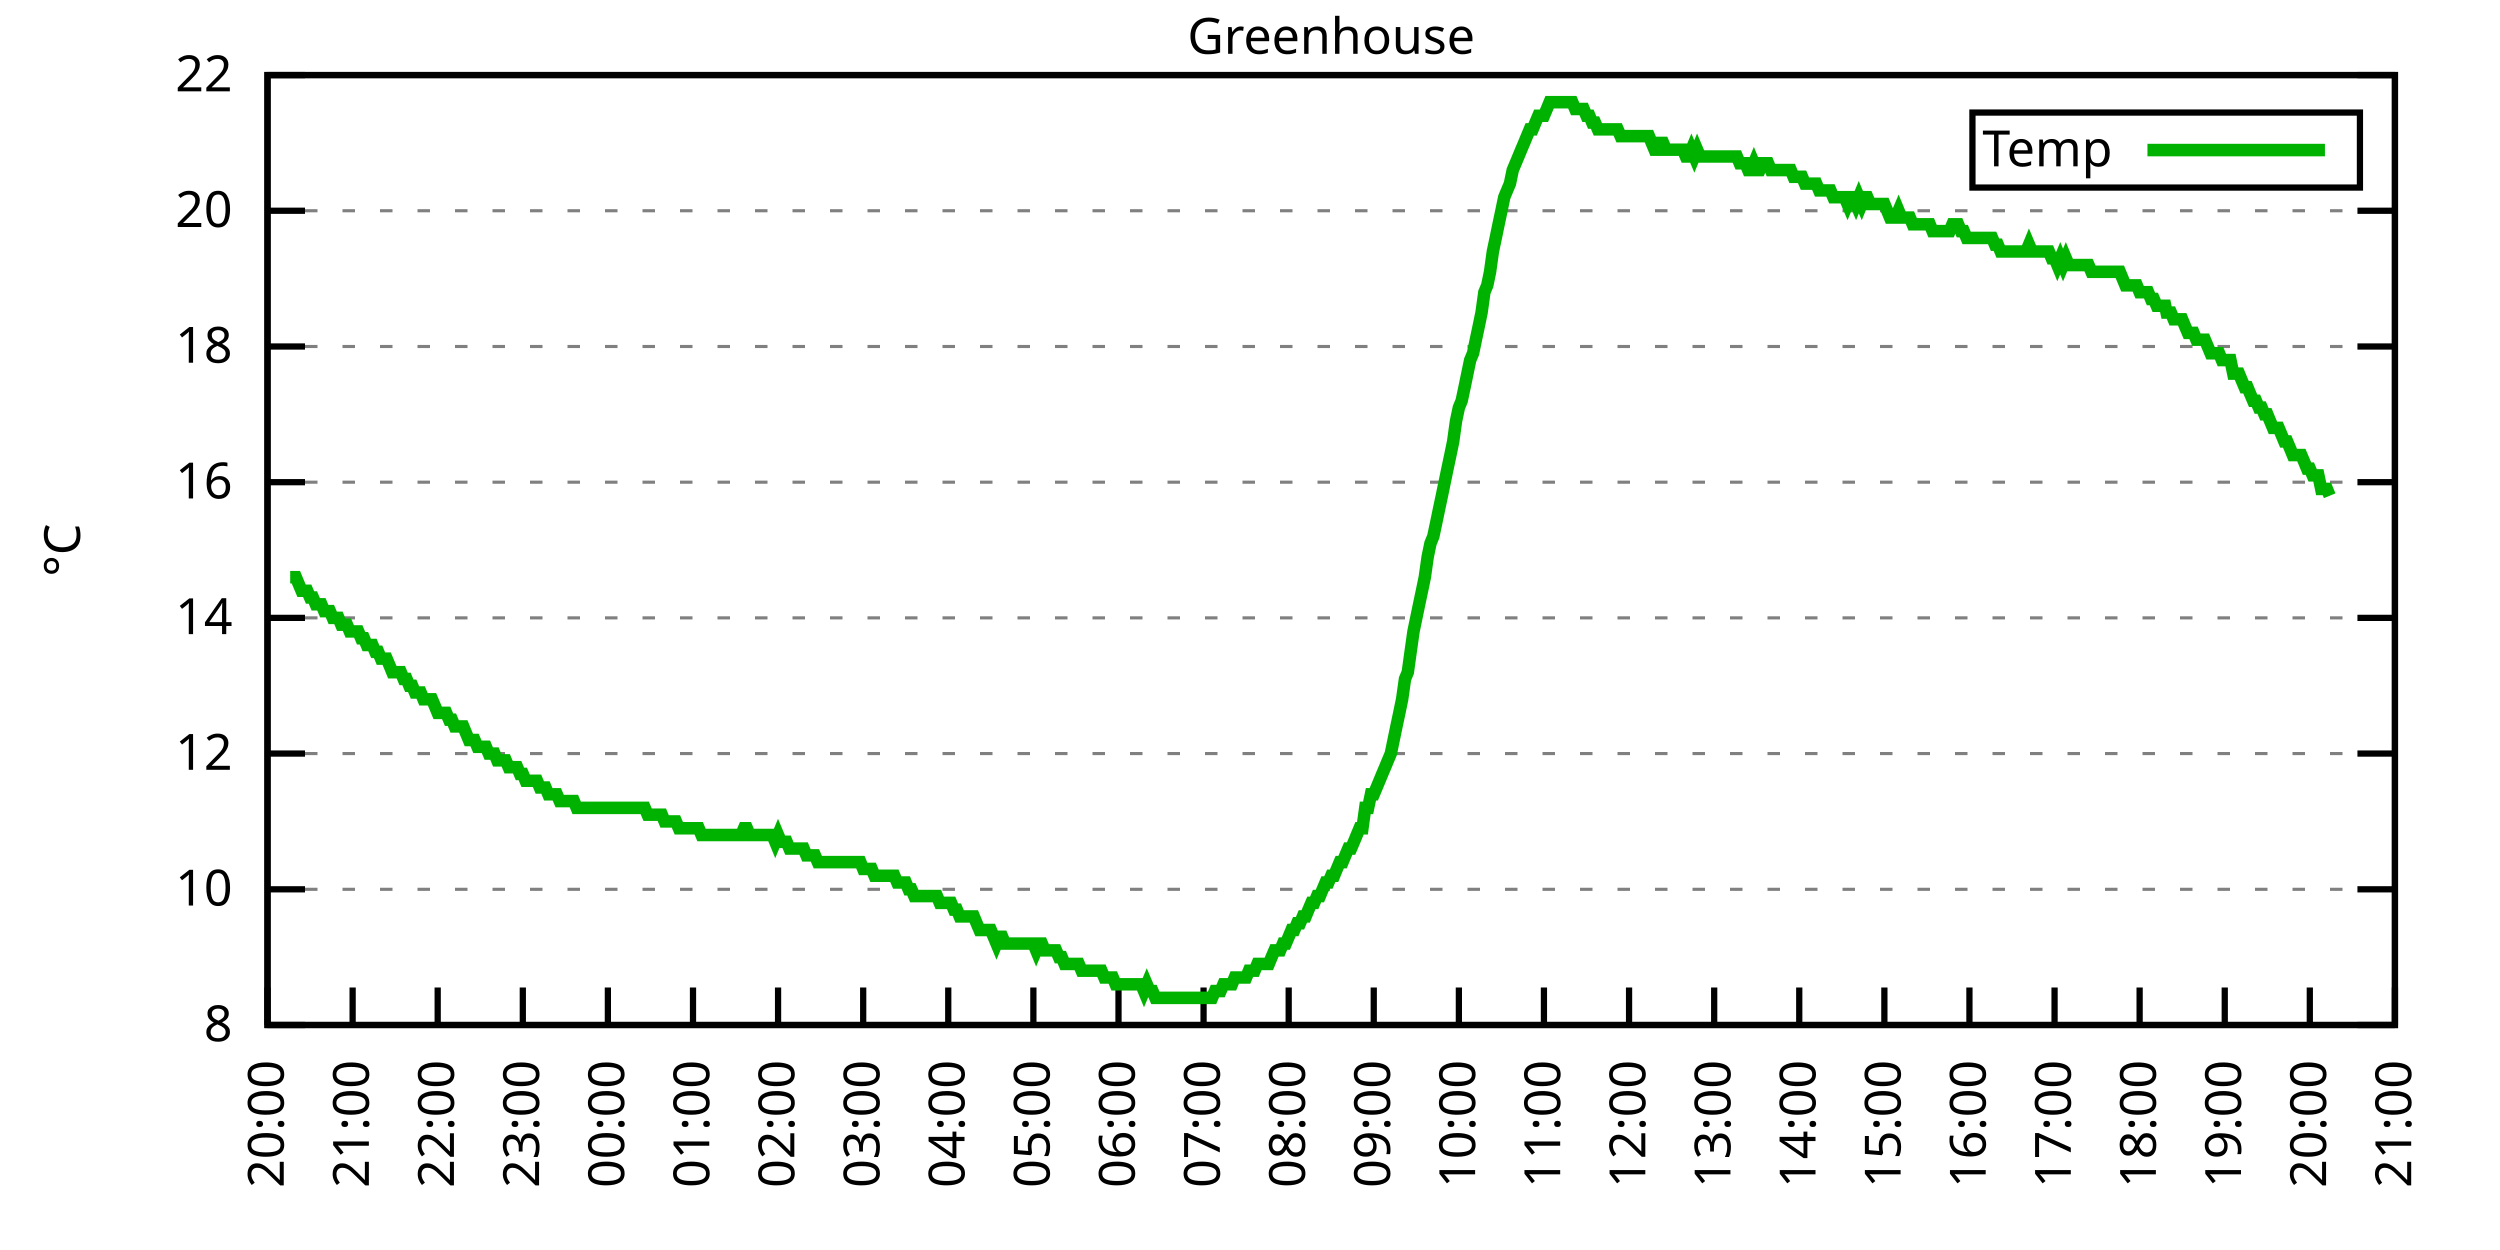
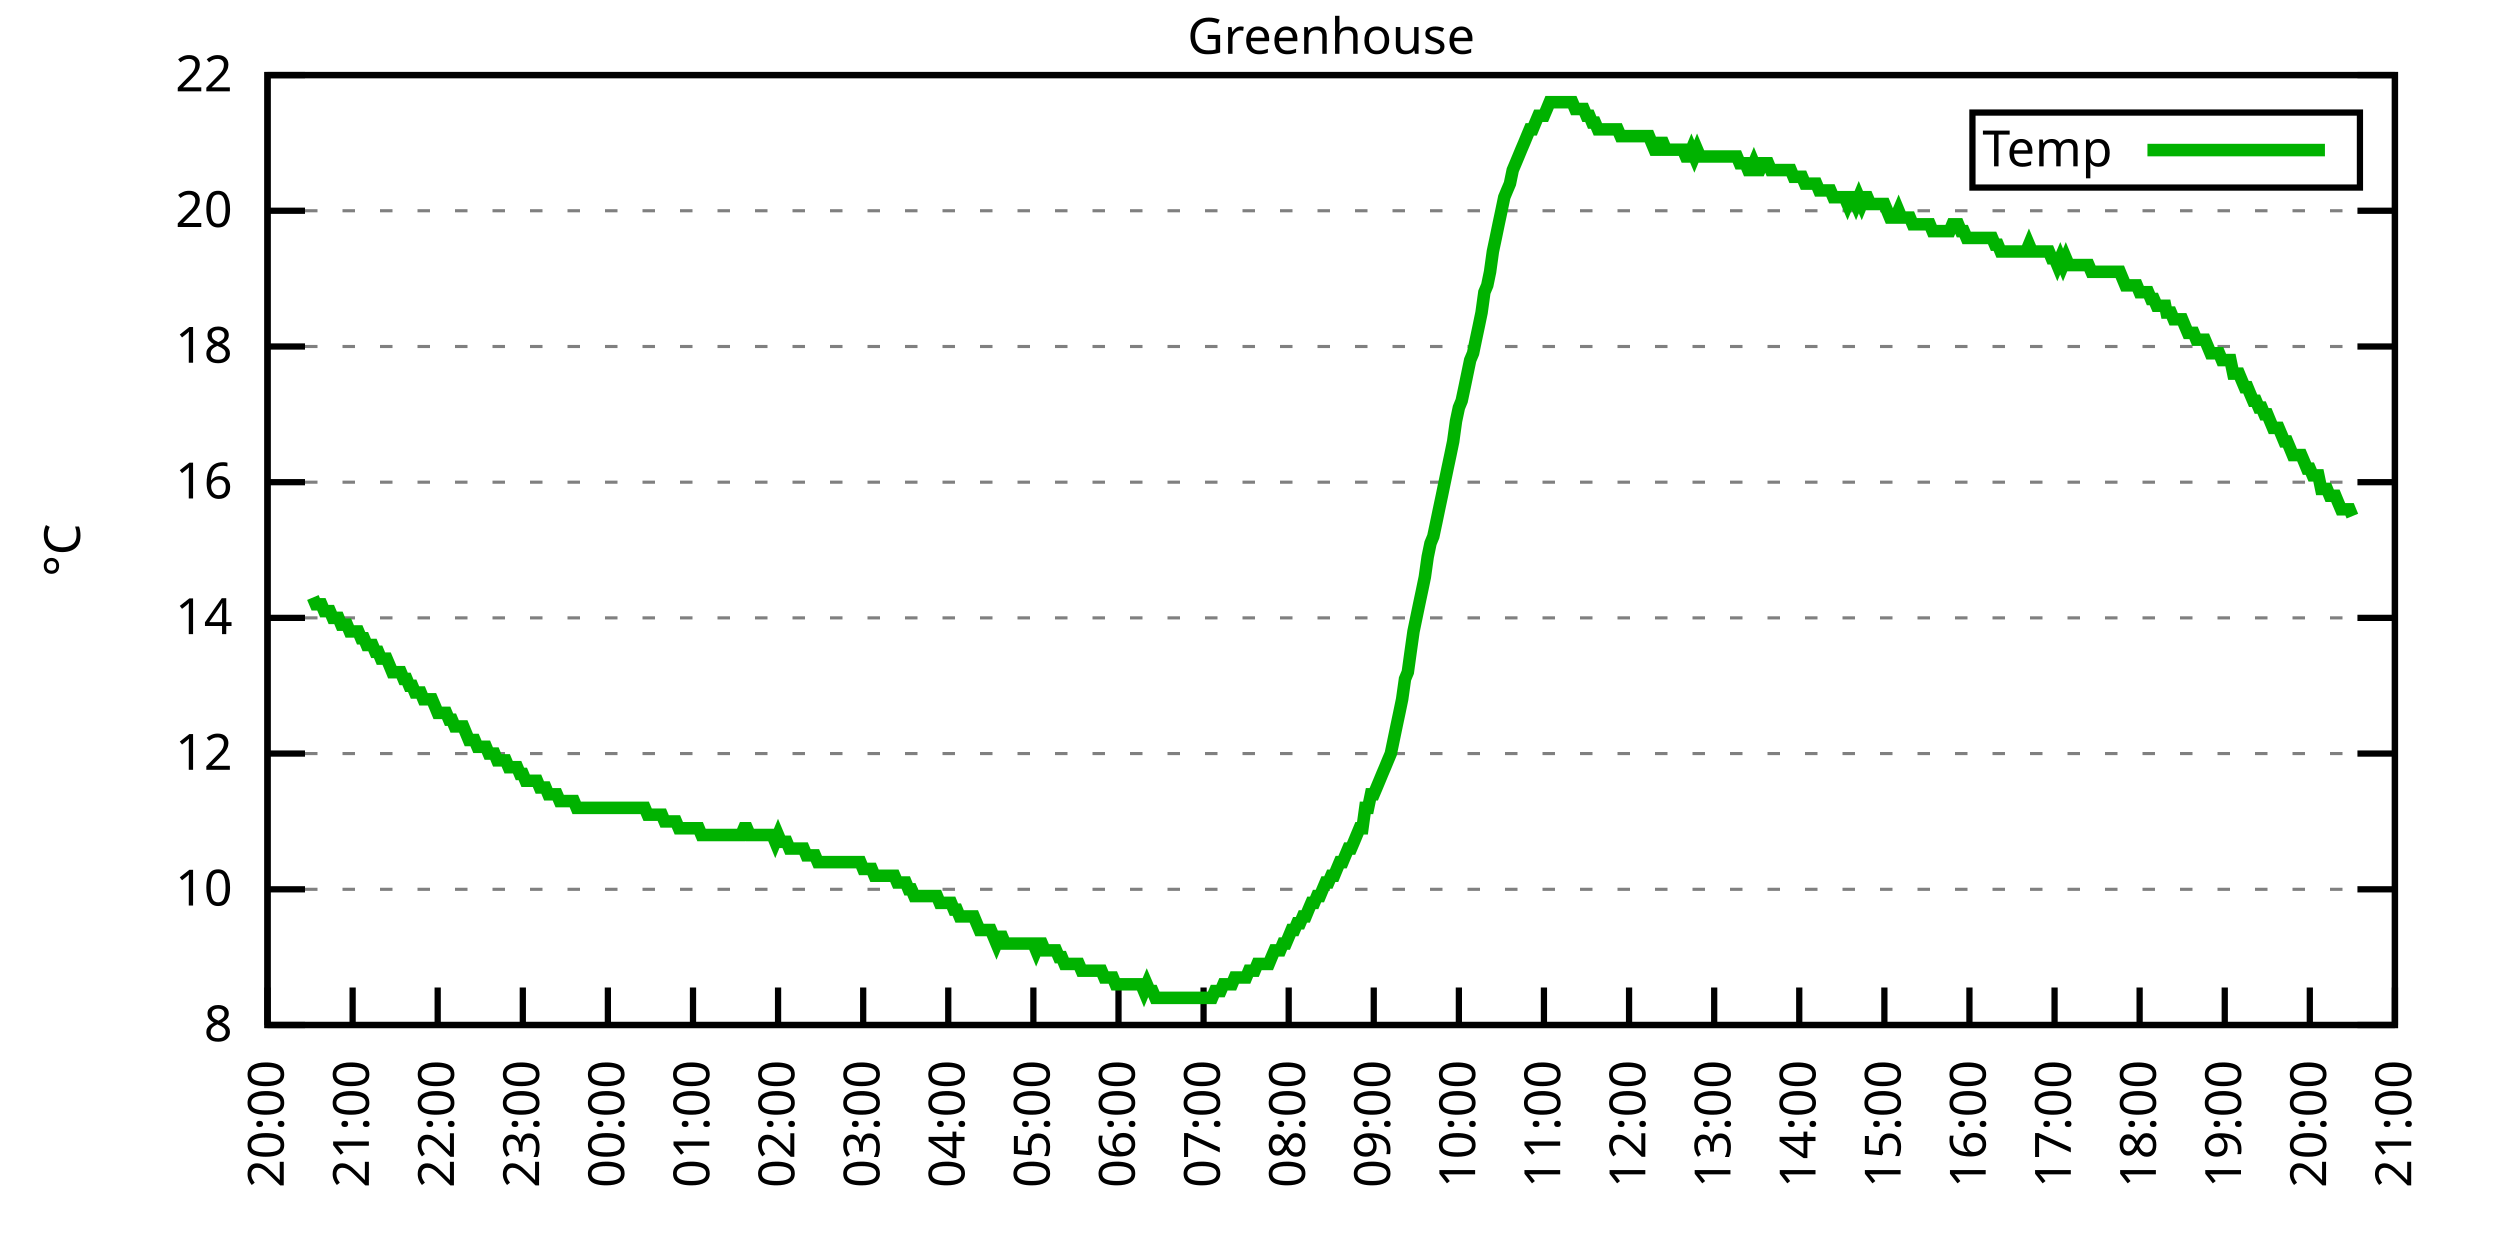
<svg xmlns="http://www.w3.org/2000/svg" xmlns:xlink="http://www.w3.org/1999/xlink" width="400" height="200" viewBox="0 0 400 200">
  <g id="gnuplot_canvas">
    <rect x="0" y="0" width="400" height="200" fill="none" />
    <defs>
      <circle id="gpDot" r="0.5" stroke-width="0.5" stroke="currentColor" />
      <path id="gpPt0" stroke-width="0.333" stroke="currentColor" d="M-1,0 h2 M0,-1 v2" />
      <path id="gpPt1" stroke-width="0.333" stroke="currentColor" d="M-1,-1 L1,1 M1,-1 L-1,1" />
      <path id="gpPt2" stroke-width="0.333" stroke="currentColor" d="M-1,0 L1,0 M0,-1 L0,1 M-1,-1 L1,1 M-1,1 L1,-1" />
      <rect id="gpPt3" stroke-width="0.333" stroke="currentColor" x="-1" y="-1" width="2" height="2" />
      <rect id="gpPt4" stroke-width="0.333" stroke="currentColor" fill="currentColor" x="-1" y="-1" width="2" height="2" />
      <circle id="gpPt5" stroke-width="0.333" stroke="currentColor" cx="0" cy="0" r="1" />
      <use xlink:href="#gpPt5" id="gpPt6" fill="currentColor" stroke="none" />
      <path id="gpPt7" stroke-width="0.333" stroke="currentColor" d="M0,-1.33 L-1.33,0.67 L1.33,0.67 z" />
      <use xlink:href="#gpPt7" id="gpPt8" fill="currentColor" stroke="none" />
      <use xlink:href="#gpPt7" id="gpPt9" stroke="currentColor" transform="rotate(180)" />
      <use xlink:href="#gpPt9" id="gpPt10" fill="currentColor" stroke="none" />
      <use xlink:href="#gpPt3" id="gpPt11" stroke="currentColor" transform="rotate(45)" />
      <use xlink:href="#gpPt11" id="gpPt12" fill="currentColor" stroke="none" />
      <path id="gpPt13" stroke-width="0.333" stroke="currentColor" d="M0,1.330 L1.265,0.411 L0.782,-1.067 L-0.782,-1.076 L-1.265,0.411 z" />
      <use xlink:href="#gpPt13" id="gpPt14" fill="currentColor" stroke="none" />
      <filter id="textbox" filterUnits="objectBoundingBox" x="0" y="0" height="1" width="1">
        <feFlood flood-color="white" flood-opacity="1" result="bgnd" />
        <feComposite in="SourceGraphic" in2="bgnd" operator="atop" />
      </filter>
      <filter id="greybox" filterUnits="objectBoundingBox" x="0" y="0" height="1" width="1">
        <feFlood flood-color="lightgrey" flood-opacity="1" result="grey" />
        <feComposite in="SourceGraphic" in2="grey" operator="atop" />
      </filter>
    </defs>
    <g fill="none" color="white" stroke="currentColor" stroke-width="1.00" stroke-linecap="butt" stroke-linejoin="miter">
</g>
    <g fill="none" color="black" stroke="currentColor" stroke-width="1.00" stroke-linecap="butt" stroke-linejoin="miter">
      <g stroke="none" shape-rendering="crispEdges">
        <polygon fill="rgb(255, 255, 255)" points="42.80,164.00 383.18,164.00 383.18,12.02 42.80,12.02 " />
      </g>
    </g>
    <g fill="none" color="black" stroke="currentColor" stroke-width="1.00" stroke-linecap="butt" stroke-linejoin="miter">
</g>
    <g fill="none" color="black" stroke="black" stroke-width="0.50" stroke-linecap="butt" stroke-linejoin="miter">
</g>
    <g fill="none" color="gray" stroke="currentColor" stroke-width="0.50" stroke-linecap="butt" stroke-linejoin="miter">
      <path stroke="gray" stroke-dasharray="2,4" class="gridline" d="M42.80,164.00 L383.19,164.00  " />
    </g>
    <g fill="none" color="gray" stroke="gray" stroke-width="1.00" stroke-linecap="butt" stroke-linejoin="miter">
</g>
    <g fill="none" color="black" stroke="currentColor" stroke-width="1.00" stroke-linecap="butt" stroke-linejoin="miter">
      <path stroke="black" d="M42.80,164.00 L48.80,164.00 M383.19,164.00 L377.19,164.00  " />
      <g transform="translate(37.20,166.60)" stroke="none" fill="black" font-family="Sans" font-size="8.00" text-anchor="end">
        <text>
          <tspan font-family="Sans"> 8</tspan>
        </text>
      </g>
    </g>
    <g fill="none" color="black" stroke="currentColor" stroke-width="1.00" stroke-linecap="butt" stroke-linejoin="miter">
</g>
    <g fill="none" color="black" stroke="black" stroke-width="0.50" stroke-linecap="butt" stroke-linejoin="miter">
</g>
    <g fill="none" color="gray" stroke="currentColor" stroke-width="0.50" stroke-linecap="butt" stroke-linejoin="miter">
      <path stroke="gray" stroke-dasharray="2,4" class="gridline" d="M42.80,142.29 L383.19,142.29  " />
    </g>
    <g fill="none" color="gray" stroke="gray" stroke-width="1.00" stroke-linecap="butt" stroke-linejoin="miter">
</g>
    <g fill="none" color="black" stroke="currentColor" stroke-width="1.00" stroke-linecap="butt" stroke-linejoin="miter">
      <path stroke="black" d="M42.80,142.29 L48.80,142.29 M383.19,142.29 L377.19,142.29  " />
      <g transform="translate(37.20,144.89)" stroke="none" fill="black" font-family="Sans" font-size="8.00" text-anchor="end">
        <text>
          <tspan font-family="Sans"> 10</tspan>
        </text>
      </g>
    </g>
    <g fill="none" color="black" stroke="currentColor" stroke-width="1.00" stroke-linecap="butt" stroke-linejoin="miter">
</g>
    <g fill="none" color="black" stroke="black" stroke-width="0.50" stroke-linecap="butt" stroke-linejoin="miter">
</g>
    <g fill="none" color="gray" stroke="currentColor" stroke-width="0.50" stroke-linecap="butt" stroke-linejoin="miter">
      <path stroke="gray" stroke-dasharray="2,4" class="gridline" d="M42.80,120.57 L383.19,120.57  " />
    </g>
    <g fill="none" color="gray" stroke="gray" stroke-width="1.00" stroke-linecap="butt" stroke-linejoin="miter">
</g>
    <g fill="none" color="black" stroke="currentColor" stroke-width="1.00" stroke-linecap="butt" stroke-linejoin="miter">
      <path stroke="black" d="M42.80,120.57 L48.80,120.57 M383.19,120.57 L377.19,120.57  " />
      <g transform="translate(37.20,123.17)" stroke="none" fill="black" font-family="Sans" font-size="8.00" text-anchor="end">
        <text>
          <tspan font-family="Sans"> 12</tspan>
        </text>
      </g>
    </g>
    <g fill="none" color="black" stroke="currentColor" stroke-width="1.00" stroke-linecap="butt" stroke-linejoin="miter">
</g>
    <g fill="none" color="black" stroke="black" stroke-width="0.50" stroke-linecap="butt" stroke-linejoin="miter">
</g>
    <g fill="none" color="gray" stroke="currentColor" stroke-width="0.50" stroke-linecap="butt" stroke-linejoin="miter">
      <path stroke="gray" stroke-dasharray="2,4" class="gridline" d="M42.80,98.86 L383.19,98.86  " />
    </g>
    <g fill="none" color="gray" stroke="gray" stroke-width="1.00" stroke-linecap="butt" stroke-linejoin="miter">
</g>
    <g fill="none" color="black" stroke="currentColor" stroke-width="1.00" stroke-linecap="butt" stroke-linejoin="miter">
      <path stroke="black" d="M42.80,98.86 L48.80,98.86 M383.19,98.86 L377.19,98.86  " />
      <g transform="translate(37.20,101.46)" stroke="none" fill="black" font-family="Sans" font-size="8.00" text-anchor="end">
        <text>
          <tspan font-family="Sans"> 14</tspan>
        </text>
      </g>
    </g>
    <g fill="none" color="black" stroke="currentColor" stroke-width="1.00" stroke-linecap="butt" stroke-linejoin="miter">
</g>
    <g fill="none" color="black" stroke="black" stroke-width="0.50" stroke-linecap="butt" stroke-linejoin="miter">
</g>
    <g fill="none" color="gray" stroke="currentColor" stroke-width="0.50" stroke-linecap="butt" stroke-linejoin="miter">
      <path stroke="gray" stroke-dasharray="2,4" class="gridline" d="M42.80,77.15 L383.19,77.15  " />
    </g>
    <g fill="none" color="gray" stroke="gray" stroke-width="1.00" stroke-linecap="butt" stroke-linejoin="miter">
</g>
    <g fill="none" color="black" stroke="currentColor" stroke-width="1.00" stroke-linecap="butt" stroke-linejoin="miter">
      <path stroke="black" d="M42.80,77.15 L48.80,77.15 M383.19,77.15 L377.19,77.15  " />
      <g transform="translate(37.20,79.75)" stroke="none" fill="black" font-family="Sans" font-size="8.00" text-anchor="end">
        <text>
          <tspan font-family="Sans"> 16</tspan>
        </text>
      </g>
    </g>
    <g fill="none" color="black" stroke="currentColor" stroke-width="1.00" stroke-linecap="butt" stroke-linejoin="miter">
</g>
    <g fill="none" color="black" stroke="black" stroke-width="0.50" stroke-linecap="butt" stroke-linejoin="miter">
</g>
    <g fill="none" color="gray" stroke="currentColor" stroke-width="0.50" stroke-linecap="butt" stroke-linejoin="miter">
      <path stroke="gray" stroke-dasharray="2,4" class="gridline" d="M42.80,55.44 L383.19,55.44  " />
    </g>
    <g fill="none" color="gray" stroke="gray" stroke-width="1.00" stroke-linecap="butt" stroke-linejoin="miter">
</g>
    <g fill="none" color="black" stroke="currentColor" stroke-width="1.00" stroke-linecap="butt" stroke-linejoin="miter">
      <path stroke="black" d="M42.80,55.44 L48.80,55.44 M383.19,55.44 L377.19,55.44  " />
      <g transform="translate(37.20,58.04)" stroke="none" fill="black" font-family="Sans" font-size="8.00" text-anchor="end">
        <text>
          <tspan font-family="Sans"> 18</tspan>
        </text>
      </g>
    </g>
    <g fill="none" color="black" stroke="currentColor" stroke-width="1.00" stroke-linecap="butt" stroke-linejoin="miter">
</g>
    <g fill="none" color="black" stroke="black" stroke-width="0.50" stroke-linecap="butt" stroke-linejoin="miter">
</g>
    <g fill="none" color="gray" stroke="currentColor" stroke-width="0.50" stroke-linecap="butt" stroke-linejoin="miter">
      <path stroke="gray" stroke-dasharray="2,4" class="gridline" d="M42.80,33.72 L383.19,33.72  " />
    </g>
    <g fill="none" color="gray" stroke="gray" stroke-width="1.00" stroke-linecap="butt" stroke-linejoin="miter">
</g>
    <g fill="none" color="black" stroke="currentColor" stroke-width="1.00" stroke-linecap="butt" stroke-linejoin="miter">
      <path stroke="black" d="M42.80,33.72 L48.80,33.72 M383.19,33.72 L377.19,33.72  " />
      <g transform="translate(37.20,36.32)" stroke="none" fill="black" font-family="Sans" font-size="8.00" text-anchor="end">
        <text>
          <tspan font-family="Sans"> 20</tspan>
        </text>
      </g>
    </g>
    <g fill="none" color="black" stroke="currentColor" stroke-width="1.00" stroke-linecap="butt" stroke-linejoin="miter">
</g>
    <g fill="none" color="black" stroke="black" stroke-width="0.50" stroke-linecap="butt" stroke-linejoin="miter">
</g>
    <g fill="none" color="gray" stroke="currentColor" stroke-width="0.50" stroke-linecap="butt" stroke-linejoin="miter">
      <path stroke="gray" stroke-dasharray="2,4" class="gridline" d="M42.80,12.01 L383.19,12.01  " />
    </g>
    <g fill="none" color="gray" stroke="gray" stroke-width="1.00" stroke-linecap="butt" stroke-linejoin="miter">
</g>
    <g fill="none" color="black" stroke="currentColor" stroke-width="1.00" stroke-linecap="butt" stroke-linejoin="miter">
      <path stroke="black" d="M42.80,12.01 L48.80,12.01 M383.19,12.01 L377.19,12.01  " />
      <g transform="translate(37.20,14.61)" stroke="none" fill="black" font-family="Sans" font-size="8.00" text-anchor="end">
        <text>
          <tspan font-family="Sans"> 22</tspan>
        </text>
      </g>
    </g>
    <g fill="none" color="black" stroke="currentColor" stroke-width="1.00" stroke-linecap="butt" stroke-linejoin="miter">
      <path stroke="black" d="M42.80,164.00 L42.80,158.00  " />
      <g transform="translate(45.40,169.60) rotate(270.00)" stroke="none" fill="black" font-family="Sans" font-size="8.00" text-anchor="end">
        <text>
          <tspan font-family="Sans">20:00</tspan>
        </text>
      </g>
    </g>
    <g fill="none" color="black" stroke="currentColor" stroke-width="1.00" stroke-linecap="butt" stroke-linejoin="miter">
      <path stroke="black" d="M56.42,164.00 L56.42,158.00  " />
      <g transform="translate(59.02,169.60) rotate(270.00)" stroke="none" fill="black" font-family="Sans" font-size="8.00" text-anchor="end">
        <text>
          <tspan font-family="Sans">21:00</tspan>
        </text>
      </g>
    </g>
    <g fill="none" color="black" stroke="currentColor" stroke-width="1.00" stroke-linecap="butt" stroke-linejoin="miter">
      <path stroke="black" d="M70.03,164.00 L70.03,158.00  " />
      <g transform="translate(72.63,169.60) rotate(270.00)" stroke="none" fill="black" font-family="Sans" font-size="8.00" text-anchor="end">
        <text>
          <tspan font-family="Sans">22:00</tspan>
        </text>
      </g>
    </g>
    <g fill="none" color="black" stroke="currentColor" stroke-width="1.00" stroke-linecap="butt" stroke-linejoin="miter">
      <path stroke="black" d="M83.65,164.00 L83.65,158.00  " />
      <g transform="translate(86.25,169.60) rotate(270.00)" stroke="none" fill="black" font-family="Sans" font-size="8.00" text-anchor="end">
        <text>
          <tspan font-family="Sans">23:00</tspan>
        </text>
      </g>
    </g>
    <g fill="none" color="black" stroke="currentColor" stroke-width="1.00" stroke-linecap="butt" stroke-linejoin="miter">
      <path stroke="black" d="M97.26,164.00 L97.26,158.00  " />
      <g transform="translate(99.86,169.60) rotate(270.00)" stroke="none" fill="black" font-family="Sans" font-size="8.00" text-anchor="end">
        <text>
          <tspan font-family="Sans">00:00</tspan>
        </text>
      </g>
    </g>
    <g fill="none" color="black" stroke="currentColor" stroke-width="1.00" stroke-linecap="butt" stroke-linejoin="miter">
      <path stroke="black" d="M110.88,164.00 L110.88,158.00  " />
      <g transform="translate(113.48,169.60) rotate(270.00)" stroke="none" fill="black" font-family="Sans" font-size="8.00" text-anchor="end">
        <text>
          <tspan font-family="Sans">01:00</tspan>
        </text>
      </g>
    </g>
    <g fill="none" color="black" stroke="currentColor" stroke-width="1.00" stroke-linecap="butt" stroke-linejoin="miter">
      <path stroke="black" d="M124.49,164.00 L124.49,158.00  " />
      <g transform="translate(127.09,169.60) rotate(270.00)" stroke="none" fill="black" font-family="Sans" font-size="8.00" text-anchor="end">
        <text>
          <tspan font-family="Sans">02:00</tspan>
        </text>
      </g>
    </g>
    <g fill="none" color="black" stroke="currentColor" stroke-width="1.00" stroke-linecap="butt" stroke-linejoin="miter">
      <path stroke="black" d="M138.11,164.00 L138.11,158.00  " />
      <g transform="translate(140.71,169.60) rotate(270.00)" stroke="none" fill="black" font-family="Sans" font-size="8.00" text-anchor="end">
        <text>
          <tspan font-family="Sans">03:00</tspan>
        </text>
      </g>
    </g>
    <g fill="none" color="black" stroke="currentColor" stroke-width="1.00" stroke-linecap="butt" stroke-linejoin="miter">
      <path stroke="black" d="M151.72,164.00 L151.72,158.00  " />
      <g transform="translate(154.32,169.60) rotate(270.00)" stroke="none" fill="black" font-family="Sans" font-size="8.00" text-anchor="end">
        <text>
          <tspan font-family="Sans">04:00</tspan>
        </text>
      </g>
    </g>
    <g fill="none" color="black" stroke="currentColor" stroke-width="1.00" stroke-linecap="butt" stroke-linejoin="miter">
      <path stroke="black" d="M165.34,164.00 L165.34,158.00  " />
      <g transform="translate(167.94,169.60) rotate(270.00)" stroke="none" fill="black" font-family="Sans" font-size="8.00" text-anchor="end">
        <text>
          <tspan font-family="Sans">05:00</tspan>
        </text>
      </g>
    </g>
    <g fill="none" color="black" stroke="currentColor" stroke-width="1.00" stroke-linecap="butt" stroke-linejoin="miter">
      <path stroke="black" d="M178.96,164.00 L178.96,158.00  " />
      <g transform="translate(181.56,169.60) rotate(270.00)" stroke="none" fill="black" font-family="Sans" font-size="8.00" text-anchor="end">
        <text>
          <tspan font-family="Sans">06:00</tspan>
        </text>
      </g>
    </g>
    <g fill="none" color="black" stroke="currentColor" stroke-width="1.00" stroke-linecap="butt" stroke-linejoin="miter">
      <path stroke="black" d="M192.57,164.00 L192.57,158.00  " />
      <g transform="translate(195.17,169.60) rotate(270.00)" stroke="none" fill="black" font-family="Sans" font-size="8.00" text-anchor="end">
        <text>
          <tspan font-family="Sans">07:00</tspan>
        </text>
      </g>
    </g>
    <g fill="none" color="black" stroke="currentColor" stroke-width="1.00" stroke-linecap="butt" stroke-linejoin="miter">
      <path stroke="black" d="M206.19,164.00 L206.19,158.00  " />
      <g transform="translate(208.79,169.60) rotate(270.00)" stroke="none" fill="black" font-family="Sans" font-size="8.00" text-anchor="end">
        <text>
          <tspan font-family="Sans">08:00</tspan>
        </text>
      </g>
    </g>
    <g fill="none" color="black" stroke="currentColor" stroke-width="1.00" stroke-linecap="butt" stroke-linejoin="miter">
      <path stroke="black" d="M219.80,164.00 L219.80,158.00  " />
      <g transform="translate(222.40,169.60) rotate(270.00)" stroke="none" fill="black" font-family="Sans" font-size="8.00" text-anchor="end">
        <text>
          <tspan font-family="Sans">09:00</tspan>
        </text>
      </g>
    </g>
    <g fill="none" color="black" stroke="currentColor" stroke-width="1.00" stroke-linecap="butt" stroke-linejoin="miter">
      <path stroke="black" d="M233.42,164.00 L233.42,158.00  " />
      <g transform="translate(236.02,169.60) rotate(270.00)" stroke="none" fill="black" font-family="Sans" font-size="8.00" text-anchor="end">
        <text>
          <tspan font-family="Sans">10:00</tspan>
        </text>
      </g>
    </g>
    <g fill="none" color="black" stroke="currentColor" stroke-width="1.00" stroke-linecap="butt" stroke-linejoin="miter">
      <path stroke="black" d="M247.03,164.00 L247.03,158.00  " />
      <g transform="translate(249.63,169.60) rotate(270.00)" stroke="none" fill="black" font-family="Sans" font-size="8.00" text-anchor="end">
        <text>
          <tspan font-family="Sans">11:00</tspan>
        </text>
      </g>
    </g>
    <g fill="none" color="black" stroke="currentColor" stroke-width="1.00" stroke-linecap="butt" stroke-linejoin="miter">
      <path stroke="black" d="M260.65,164.00 L260.65,158.00  " />
      <g transform="translate(263.25,169.60) rotate(270.00)" stroke="none" fill="black" font-family="Sans" font-size="8.00" text-anchor="end">
        <text>
          <tspan font-family="Sans">12:00</tspan>
        </text>
      </g>
    </g>
    <g fill="none" color="black" stroke="currentColor" stroke-width="1.00" stroke-linecap="butt" stroke-linejoin="miter">
      <path stroke="black" d="M274.27,164.00 L274.27,158.00  " />
      <g transform="translate(276.87,169.60) rotate(270.00)" stroke="none" fill="black" font-family="Sans" font-size="8.00" text-anchor="end">
        <text>
          <tspan font-family="Sans">13:00</tspan>
        </text>
      </g>
    </g>
    <g fill="none" color="black" stroke="currentColor" stroke-width="1.00" stroke-linecap="butt" stroke-linejoin="miter">
      <path stroke="black" d="M287.88,164.00 L287.88,158.00  " />
      <g transform="translate(290.48,169.60) rotate(270.00)" stroke="none" fill="black" font-family="Sans" font-size="8.00" text-anchor="end">
        <text>
          <tspan font-family="Sans">14:00</tspan>
        </text>
      </g>
    </g>
    <g fill="none" color="black" stroke="currentColor" stroke-width="1.00" stroke-linecap="butt" stroke-linejoin="miter">
      <path stroke="black" d="M301.50,164.00 L301.50,158.00  " />
      <g transform="translate(304.10,169.60) rotate(270.00)" stroke="none" fill="black" font-family="Sans" font-size="8.00" text-anchor="end">
        <text>
          <tspan font-family="Sans">15:00</tspan>
        </text>
      </g>
    </g>
    <g fill="none" color="black" stroke="currentColor" stroke-width="1.00" stroke-linecap="butt" stroke-linejoin="miter">
      <path stroke="black" d="M315.11,164.00 L315.11,158.00  " />
      <g transform="translate(317.71,169.60) rotate(270.00)" stroke="none" fill="black" font-family="Sans" font-size="8.00" text-anchor="end">
        <text>
          <tspan font-family="Sans">16:00</tspan>
        </text>
      </g>
    </g>
    <g fill="none" color="black" stroke="currentColor" stroke-width="1.00" stroke-linecap="butt" stroke-linejoin="miter">
      <path stroke="black" d="M328.73,164.00 L328.73,158.00  " />
      <g transform="translate(331.33,169.60) rotate(270.00)" stroke="none" fill="black" font-family="Sans" font-size="8.00" text-anchor="end">
        <text>
          <tspan font-family="Sans">17:00</tspan>
        </text>
      </g>
    </g>
    <g fill="none" color="black" stroke="currentColor" stroke-width="1.00" stroke-linecap="butt" stroke-linejoin="miter">
      <path stroke="black" d="M342.34,164.00 L342.34,158.00  " />
      <g transform="translate(344.94,169.60) rotate(270.00)" stroke="none" fill="black" font-family="Sans" font-size="8.00" text-anchor="end">
        <text>
          <tspan font-family="Sans">18:00</tspan>
        </text>
      </g>
    </g>
    <g fill="none" color="black" stroke="currentColor" stroke-width="1.00" stroke-linecap="butt" stroke-linejoin="miter">
      <path stroke="black" d="M355.96,164.00 L355.96,158.00  " />
      <g transform="translate(358.56,169.60) rotate(270.00)" stroke="none" fill="black" font-family="Sans" font-size="8.00" text-anchor="end">
        <text>
          <tspan font-family="Sans">19:00</tspan>
        </text>
      </g>
    </g>
    <g fill="none" color="black" stroke="currentColor" stroke-width="1.00" stroke-linecap="butt" stroke-linejoin="miter">
      <path stroke="black" d="M369.57,164.00 L369.57,158.00  " />
      <g transform="translate(372.17,169.60) rotate(270.00)" stroke="none" fill="black" font-family="Sans" font-size="8.00" text-anchor="end">
        <text>
          <tspan font-family="Sans">20:00</tspan>
        </text>
      </g>
    </g>
    <g fill="none" color="black" stroke="currentColor" stroke-width="1.00" stroke-linecap="butt" stroke-linejoin="miter">
      <path stroke="black" d="M383.19,164.00 L383.19,158.00  " />
      <g transform="translate(385.79,169.60) rotate(270.00)" stroke="none" fill="black" font-family="Sans" font-size="8.00" text-anchor="end">
        <text>
          <tspan font-family="Sans">21:00</tspan>
        </text>
      </g>
    </g>
    <g fill="none" color="black" stroke="currentColor" stroke-width="1.00" stroke-linecap="butt" stroke-linejoin="miter">
</g>
    <g fill="none" color="black" stroke="currentColor" stroke-width="1.00" stroke-linecap="butt" stroke-linejoin="miter">
      <path stroke="black" d="M42.80,12.01 L42.80,164.00 L383.19,164.00 L383.19,12.01 L42.80,12.01 Z  " />
    </g>
    <g fill="none" color="black" stroke="currentColor" stroke-width="1.00" stroke-linecap="butt" stroke-linejoin="miter">
</g>
    <g fill="none" color="black" stroke="currentColor" stroke-width="1.00" stroke-linecap="butt" stroke-linejoin="miter">
      <path stroke="black" d="M315.59,30.01 L315.59,18.01 L377.59,18.01 L377.59,30.01 L315.59,30.01 Z  " />
    </g>
    <g id="Greenhouse_plot_1">
      <g fill="none" color="white" stroke="black" stroke-width="2.00" stroke-linecap="butt" stroke-linejoin="miter">
</g>
      <g fill="none" color="black" stroke="currentColor" stroke-width="2.00" stroke-linecap="butt" stroke-linejoin="miter">
        <g transform="translate(337.99,26.61)" stroke="none" fill="black" font-family="Sans" font-size="8.00" text-anchor="end">
          <text>
            <tspan font-family="Sans">Temp</tspan>
          </text>
        </g>
      </g>
      <g fill="none" color="black" stroke="currentColor" stroke-width="2.00" stroke-linecap="butt" stroke-linejoin="miter">
-         <path stroke="rgb(  0, 178,   0)" d="M343.59,24.01 L371.99,24.01 M46.43,92.35 L46.88,92.35 L47.34,92.35 L47.79,93.43 L48.25,94.52 L48.70,94.52   L49.15,94.52 L49.61,95.60 L50.06,95.60 L50.52,96.69 L50.97,96.69 L51.42,96.69 L51.88,97.78 L52.33,97.78   L52.78,97.78 L53.24,98.86 L53.69,98.86 L54.15,98.86 L54.60,99.95 L55.05,99.95 L55.51,99.95 L55.96,101.03   L56.42,101.03 L56.87,101.03 L57.32,101.03 L57.78,102.12 L58.23,102.12 L58.68,103.20 L59.14,103.20 L59.59,103.20   L60.05,104.29 L60.50,104.29 L60.95,105.38 L61.41,105.38 L61.86,105.38 L62.32,106.46 L62.77,107.55 L63.22,107.55   L63.68,107.55 L64.13,107.55 L64.58,108.63 L65.04,108.63 L65.49,109.72 L65.95,109.72 L66.40,110.80 L66.85,110.80   L67.31,110.80 L67.76,111.89 L68.22,111.89 L68.67,111.89 L69.12,111.89 L69.58,112.97 L70.03,114.06 L70.49,114.06   L70.94,114.06 L71.39,114.06 L71.85,115.15 L72.30,115.15 L72.75,116.23 L73.21,116.23 L73.66,116.23 L74.12,116.23   L74.57,117.32 L75.02,118.40 L75.48,118.40 L75.93,118.40 L76.39,119.49 L76.84,119.49 L77.29,119.49 L77.75,119.49   L78.20,120.57 L78.65,120.57 L79.11,120.57 L79.56,121.66 L80.02,121.66 L80.47,121.66 L80.92,121.66 L81.38,122.75   L81.83,122.75 L82.29,122.75 L82.74,122.75 L83.19,123.83 L83.65,123.83 L84.10,124.92 L84.55,124.92 L85.01,124.92   L85.46,124.92 L85.92,124.92 L86.37,126.00 L86.82,126.00 L87.28,126.00 L87.73,127.09 L88.19,127.09 L88.64,127.09   L89.09,127.09 L89.55,128.17 L90.00,128.17 L90.45,128.17 L90.91,128.17 L91.36,128.17 L91.82,128.17 L92.27,129.26   L92.72,129.26 L93.18,129.26 L93.63,129.26 L94.09,129.26 L94.54,129.26 L94.99,129.26 L95.45,129.26 L95.90,129.26   L96.35,129.26 L96.81,129.26 L97.26,129.26 L97.72,129.26 L98.17,129.26 L98.62,129.26 L99.08,129.26 L99.53,129.26   L99.99,129.26 L100.44,129.26 L100.89,129.26 L101.35,129.26 L101.80,129.26 L102.25,129.26 L102.71,129.26 L103.16,129.26   L103.62,130.35 L104.07,130.35 L104.52,130.35 L104.98,130.35 L105.43,130.35 L105.89,130.35 L106.34,131.43 L106.79,131.43   L107.25,131.43 L107.70,131.43 L108.15,131.43 L108.61,132.52 L109.06,132.52 L109.52,132.52 L109.97,132.52 L110.42,132.52   L110.88,132.52 L111.33,132.52 L111.79,132.52 L112.24,133.60 L112.69,133.60 L113.15,133.60 L113.60,133.60 L114.05,133.60   L114.51,133.60 L114.96,133.60 L115.42,133.60 L115.87,133.60 L116.32,133.60 L116.78,133.60 L117.23,133.60 L117.69,133.60   L118.14,133.60 L118.59,133.60 L119.05,132.52 L119.50,132.52 L119.96,133.60 L120.41,133.60 L120.86,133.60 L121.32,133.60   L121.77,133.60 L122.22,133.60 L122.68,133.60 L123.13,133.60 L123.59,133.60 L124.04,134.69 L124.49,133.60 L124.95,134.69   L125.40,134.69 L125.86,134.69 L126.31,135.77 L126.76,135.77 L127.22,135.77 L127.67,135.77 L128.12,135.77 L128.58,135.77   L129.03,136.86 L129.49,136.86 L129.94,136.86 L130.39,136.86 L130.85,137.94 L131.30,137.94 L131.76,137.94 L132.21,137.94   L132.66,137.94 L133.12,137.94 L133.57,137.94 L134.02,137.94 L134.48,137.94 L134.93,137.94 L135.39,137.94 L135.84,137.94   L136.29,137.94 L136.75,137.94 L137.20,137.94 L137.66,137.94 L138.11,139.03 L138.56,139.03 L139.02,139.03 L139.47,139.03   L139.92,140.12 L140.38,140.12 L140.83,140.12 L141.29,140.12 L141.74,140.12 L142.19,140.12 L142.65,140.12 L143.10,140.12   L143.56,141.20 L144.01,141.20 L144.46,141.20 L144.92,141.20 L145.37,142.29 L145.82,142.29 L146.28,143.37 L146.73,143.37   L147.19,143.37 L147.64,143.37 L148.09,143.37 L148.55,143.37 L149.00,143.37 L149.46,143.37 L149.91,143.37 L150.36,144.46   L150.82,144.46 L151.27,144.46 L151.72,144.46 L152.18,144.46 L152.63,145.54 L153.09,145.54 L153.54,146.63 L153.99,146.63   L154.45,146.63 L154.90,146.63 L155.36,146.63 L155.81,146.63 L156.26,147.72 L156.72,148.80 L157.17,148.80 L157.62,148.80   L158.08,148.80 L158.53,148.80 L158.99,149.89 L159.44,150.97 L159.89,149.89 L160.35,149.89 L160.80,150.97 L161.26,150.97   L161.71,150.97 L162.16,150.97 L162.62,150.97 L163.07,150.97 L163.52,150.97 L163.98,150.97 L164.43,150.97 L164.89,150.97   L165.34,150.97 L165.79,152.06 L166.25,150.97 L166.70,150.97 L167.16,152.06 L167.61,152.06 L168.06,152.06 L168.52,152.06   L168.97,152.06 L169.43,153.14 L169.88,153.14 L170.33,154.23 L170.79,154.23 L171.24,154.23 L171.69,154.23 L172.15,154.23   L172.60,154.23 L173.06,155.31 L173.51,155.31 L173.96,155.31 L174.42,155.31 L174.87,155.31 L175.33,155.31 L175.78,155.31   L176.23,155.31 L176.69,156.40 L177.14,156.40 L177.59,156.40 L178.05,156.40 L178.50,157.49 L178.96,157.49 L179.41,157.49   L179.86,157.49 L180.32,157.49 L180.77,157.49 L181.23,157.49 L181.68,157.49 L182.13,157.49 L182.59,157.49 L183.04,158.57   L183.49,157.49 L183.95,158.57 L184.40,158.57 L184.86,159.66 L185.31,159.66 L185.76,159.66 L186.22,159.66 L186.67,159.66   L187.13,159.66 L187.58,159.66 L188.03,159.66 L188.49,159.66 L188.94,159.66 L189.39,159.66 L189.85,159.66 L190.30,159.66   L190.76,159.66 L191.21,159.66 L191.66,159.66 L192.12,159.66 L192.57,159.66 L193.03,159.66 L193.48,159.66 L193.93,159.66   L194.39,158.57 L194.84,158.57 L195.29,158.57 L195.75,157.49 L196.20,157.49 L196.66,157.49 L197.11,157.49 L197.56,156.40   L198.02,156.40 L198.47,156.40 L198.93,156.40 L199.38,156.40 L199.83,155.31 L200.29,155.31 L200.74,155.31 L201.19,154.23   L201.65,154.23 L202.10,154.23 L202.56,154.23 L203.01,154.23 L203.46,153.14 L203.92,152.06 L204.37,152.06 L204.83,152.06   L205.28,150.97 L205.73,150.97 L206.19,149.89 L206.64,148.80 L207.09,148.80 L207.55,147.72 L208.00,147.72 L208.46,146.63   L208.91,146.63 L209.36,145.54 L209.82,144.46 L210.27,144.46 L210.73,143.37 L211.18,143.37 L211.63,142.29 L212.09,141.20   L212.54,141.20 L213.00,140.12 L213.45,140.12 L213.90,139.03 L214.36,137.94 L214.81,137.94 L215.26,136.86 L215.72,135.77   L216.17,135.77 L216.63,134.69 L217.08,133.60 L217.53,132.52 L217.99,132.52 L218.44,129.26 L218.90,129.26 L219.35,127.09   L219.80,127.09 L220.26,126.00 L220.71,124.92 L221.16,123.83 L221.62,122.75 L222.07,121.66 L222.53,120.57 L222.98,118.40   L223.43,116.23 L223.89,114.06 L224.34,111.89 L224.80,108.63 L225.25,107.55 L225.70,104.29 L226.16,101.03 L226.61,98.86   L227.06,96.69 L227.52,94.52 L227.97,92.35 L228.43,89.09 L228.88,86.92 L229.33,85.83 L229.79,83.66 L230.24,81.49   L230.70,79.32 L231.15,77.15 L231.60,74.98 L232.06,72.81 L232.51,70.63 L232.96,67.38 L233.42,65.21 L233.87,64.12   L234.33,61.95 L234.78,59.78 L235.23,57.61 L235.69,56.52 L236.14,54.35 L236.60,52.18 L237.05,50.01 L237.50,46.75   L237.96,45.66 L238.41,43.49 L238.86,40.24 L239.32,38.07 L239.77,35.89 L240.23,33.72 L240.68,31.55 L241.13,30.47   L241.59,29.38 L242.04,27.21 L242.50,26.12 L242.95,25.04 L243.40,23.95 L243.86,22.87 L244.31,21.78 L244.76,20.70   L245.22,20.70 L245.67,19.61 L246.13,18.52 L246.58,18.52 L247.03,18.52 L247.49,17.44 L247.94,16.35 L248.40,16.35   L248.85,16.35 L249.30,16.35 L249.76,16.35 L250.21,16.35 L250.66,16.35 L251.12,16.35 L251.57,16.35 L252.03,17.44   L252.48,17.44 L252.93,17.44 L253.39,17.44 L253.84,18.52 L254.30,18.52 L254.75,19.61 L255.20,19.61 L255.66,20.70   L256.11,20.70 L256.56,20.70 L257.02,20.70 L257.47,20.70 L257.93,20.70 L258.38,20.70 L258.83,20.70 L259.29,21.78   L259.74,21.78 L260.20,21.78 L260.65,21.78 L261.10,21.78 L261.56,21.78 L262.01,21.78 L262.47,21.78 L262.92,21.78   L263.37,21.78 L263.83,21.78 L264.28,22.87 L264.73,23.95 L265.19,23.95 L265.64,22.87 L266.10,22.87 L266.55,23.95   L267.00,23.95 L267.46,23.95 L267.91,23.95 L268.37,23.95 L268.82,23.95 L269.27,23.95 L269.73,25.04 L270.18,25.04   L270.63,23.95 L271.09,25.04 L271.54,23.95 L272.00,25.04 L272.45,25.04 L272.90,25.04 L273.36,25.04 L273.81,25.04   L274.27,25.04 L274.72,25.04 L275.17,25.04 L275.63,25.04 L276.08,25.04 L276.53,25.04 L276.99,25.04 L277.44,25.04   L277.90,25.04 L278.35,26.12 L278.80,26.12 L279.26,26.12 L279.71,27.21 L280.17,27.21 L280.62,26.12 L281.07,27.21   L281.53,27.21 L281.98,26.12 L282.43,26.12 L282.89,26.12 L283.34,27.21 L283.80,27.21 L284.25,27.21 L284.70,27.21   L285.16,27.21 L285.61,27.21 L286.07,27.21 L286.52,27.21 L286.97,28.29 L287.43,28.29 L287.88,28.29 L288.33,28.29   L288.79,29.38 L289.24,29.38 L289.70,29.38 L290.15,29.38 L290.60,29.38 L291.06,30.47 L291.51,30.47 L291.97,30.47   L292.42,30.47 L292.87,30.47 L293.33,31.55 L293.78,31.55 L294.23,31.55 L294.69,31.55 L295.14,31.55 L295.60,32.64   L296.05,31.55 L296.50,31.55 L296.96,32.64 L297.41,31.55 L297.87,32.64 L298.32,31.55 L298.77,31.55 L299.23,32.64   L299.68,32.64 L300.13,32.64 L300.59,32.64 L301.04,32.64 L301.50,32.64 L301.95,33.72 L302.40,34.81 L302.86,34.81   L303.31,34.81 L303.77,33.72 L304.22,34.81 L304.67,34.81 L305.13,34.81 L305.58,34.81 L306.03,35.89 L306.49,35.89   L306.94,35.89 L307.40,35.89 L307.85,35.89 L308.30,35.89 L308.76,35.89 L309.21,36.98 L309.67,36.98 L310.12,36.98   L310.57,36.98 L311.03,36.98 L311.48,36.98 L311.94,36.98 L312.39,35.89 L312.84,35.89 L313.30,35.89 L313.75,36.98   L314.20,36.98 L314.66,38.07 L315.11,38.07 L315.57,38.07 L316.02,38.07 L316.47,38.07 L316.93,38.07 L317.38,38.07   L317.84,38.07 L318.29,38.07 L318.74,38.07 L319.20,39.15 L319.65,39.15 L320.10,40.24 L320.56,40.24 L321.01,40.24   L321.47,40.24 L321.92,40.24 L322.37,40.24 L322.83,40.24 L323.28,40.24 L323.74,40.24 L324.19,40.24 L324.64,39.15   L325.10,40.24 L325.55,40.24 L326.00,40.24 L326.46,40.24 L326.91,40.24 L327.37,40.24 L327.82,40.24 L328.27,41.32   L328.73,41.32 L329.18,42.41 L329.64,41.32 L330.09,42.41 L330.54,41.32 L331.00,42.41 L331.45,42.41 L331.90,42.41   L332.36,42.41 L332.81,42.41 L333.27,42.41 L333.72,42.41 L334.17,42.41 L334.63,43.49 L335.08,43.49 L335.54,43.49   L335.99,43.49 L336.44,43.49 L336.90,43.49 L337.35,43.49 L337.80,43.49 L338.26,43.49 L338.71,43.49 L339.17,43.49   L339.62,44.58 L340.07,45.66 L340.53,45.66 L340.98,45.66 L341.44,45.66 L341.89,45.66 L342.34,46.75 L342.80,46.75   L343.25,46.75 L343.70,46.75 L344.16,47.84 L344.61,47.84 L345.07,48.92 L345.52,48.92 L345.97,48.92 L346.43,48.92   L346.65,50.01 L347.34,50.01 L347.79,51.09 L348.24,51.09 L348.70,51.09 L349.15,51.09 L349.60,52.18 L350.06,53.26   L350.51,53.26 L350.97,53.26 L351.42,54.35 L351.87,54.35 L352.33,54.35 L352.78,54.35 L353.24,55.44 L353.69,56.52   L354.14,56.52 L354.60,56.52 L355.05,56.52 L355.50,57.61 L355.96,57.61 L356.41,57.61 L356.87,57.61 L357.32,59.78   L357.77,59.78 L358.23,59.78 L358.68,60.86 L359.14,61.95 L359.59,61.95 L360.04,63.04 L360.50,64.12 L360.95,64.12   L361.41,65.21 L361.86,65.21 L362.31,66.29 L362.77,66.29 L363.22,67.38 L363.67,68.46 L364.13,68.46 L364.58,68.46   L365.04,69.55 L365.49,70.63 L365.94,70.63 L366.40,71.72 L366.85,72.81 L367.31,72.81 L367.76,72.81 L368.21,72.81   L368.67,73.89 L369.12,74.98 L369.57,74.98 L370.03,76.06 L370.48,76.06 L370.94,76.06 L371.39,78.23 L371.84,78.23   L372.30,78.23 L372.75,79.32  " />
+         <path stroke="rgb(  0, 178,   0)" d="M343.59,24.01 L371.99,24.01 M50.06,95.60 L50.52,96.69 L50.97,96.69 L51.42,96.69 L51.88,97.78 L52.33,97.78   L52.78,97.78 L53.24,98.86 L53.69,98.86 L54.15,98.86 L54.60,99.95 L55.05,99.95 L55.51,99.95 L55.96,101.03   L56.42,101.03 L56.87,101.03 L57.32,101.03 L57.78,102.12 L58.23,102.12 L58.68,103.20 L59.14,103.20 L59.59,103.20   L60.05,104.29 L60.50,104.29 L60.95,105.38 L61.41,105.38 L61.86,105.38 L62.32,106.46 L62.77,107.55 L63.22,107.55   L63.68,107.55 L64.13,107.55 L64.58,108.63 L65.04,108.63 L65.49,109.72 L65.95,109.72 L66.40,110.80 L66.85,110.80   L67.31,110.80 L67.76,111.89 L68.22,111.89 L68.67,111.89 L69.12,111.89 L69.58,112.97 L70.03,114.06 L70.49,114.06   L70.94,114.06 L71.39,114.06 L71.85,115.15 L72.30,115.15 L72.75,116.23 L73.21,116.23 L73.66,116.23 L74.12,116.23   L74.57,117.32 L75.02,118.40 L75.48,118.40 L75.93,118.40 L76.39,119.49 L76.84,119.49 L77.29,119.49 L77.75,119.49   L78.20,120.57 L78.65,120.57 L79.11,120.57 L79.56,121.66 L80.02,121.66 L80.47,121.66 L80.92,121.66 L81.38,122.75   L81.83,122.75 L82.29,122.75 L82.74,122.75 L83.19,123.83 L83.65,123.83 L84.10,124.92 L84.55,124.92 L85.01,124.92   L85.46,124.92 L85.92,124.92 L86.37,126.00 L86.82,126.00 L87.28,126.00 L87.73,127.09 L88.19,127.09 L88.64,127.09   L89.09,127.09 L89.55,128.17 L90.00,128.17 L90.45,128.17 L90.91,128.17 L91.36,128.17 L91.82,128.17 L92.27,129.26   L92.72,129.26 L93.18,129.26 L93.63,129.26 L94.09,129.26 L94.54,129.26 L94.99,129.26 L95.45,129.26 L95.90,129.26   L96.35,129.26 L96.81,129.26 L97.26,129.26 L97.72,129.26 L98.17,129.26 L98.62,129.26 L99.08,129.26 L99.53,129.26   L99.99,129.26 L100.44,129.26 L100.89,129.26 L101.35,129.26 L101.80,129.26 L102.25,129.26 L102.71,129.26 L103.16,129.26   L103.62,130.35 L104.07,130.35 L104.52,130.35 L104.98,130.35 L105.43,130.35 L105.89,130.35 L106.34,131.43 L106.79,131.43   L107.25,131.43 L107.70,131.43 L108.15,131.43 L108.61,132.52 L109.06,132.52 L109.52,132.52 L109.97,132.52 L110.42,132.52   L110.88,132.52 L111.33,132.52 L111.79,132.52 L112.24,133.60 L112.69,133.60 L113.15,133.60 L113.60,133.60 L114.05,133.60   L114.51,133.60 L114.96,133.60 L115.42,133.60 L115.87,133.60 L116.32,133.60 L116.78,133.60 L117.23,133.60 L117.69,133.60   L118.14,133.60 L118.59,133.60 L119.05,132.52 L119.50,132.52 L119.96,133.60 L120.41,133.60 L120.86,133.60 L121.32,133.60   L121.77,133.60 L122.22,133.60 L122.68,133.60 L123.13,133.60 L123.59,133.60 L124.04,134.69 L124.49,133.60 L124.95,134.69   L125.40,134.69 L125.86,134.69 L126.31,135.77 L126.76,135.77 L127.22,135.77 L127.67,135.77 L128.12,135.77 L128.58,135.77   L129.03,136.86 L129.49,136.86 L129.94,136.86 L130.39,136.86 L130.85,137.94 L131.30,137.94 L131.76,137.94 L132.21,137.94   L132.66,137.94 L133.12,137.94 L133.57,137.94 L134.02,137.94 L134.48,137.94 L134.93,137.94 L135.39,137.94 L135.84,137.94   L136.29,137.94 L136.75,137.94 L137.20,137.94 L137.66,137.94 L138.11,139.03 L138.56,139.03 L139.02,139.03 L139.47,139.03   L139.92,140.12 L140.38,140.12 L140.83,140.12 L141.29,140.12 L141.74,140.12 L142.19,140.12 L142.65,140.12 L143.10,140.12   L143.56,141.20 L144.01,141.20 L144.46,141.20 L144.92,141.20 L145.37,142.29 L145.82,142.29 L146.28,143.37 L146.73,143.37   L147.19,143.37 L147.64,143.37 L148.09,143.37 L148.55,143.37 L149.00,143.37 L149.46,143.37 L149.91,143.37 L150.36,144.46   L150.82,144.46 L151.27,144.46 L151.72,144.46 L152.18,144.46 L152.63,145.54 L153.09,145.54 L153.54,146.63 L153.99,146.63   L154.45,146.63 L154.90,146.63 L155.36,146.63 L155.81,146.63 L156.26,147.72 L156.72,148.80 L157.17,148.80 L157.62,148.80   L158.08,148.80 L158.53,148.80 L158.99,149.89 L159.44,150.97 L159.89,149.89 L160.35,149.89 L160.80,150.97 L161.26,150.97   L161.71,150.97 L162.16,150.97 L162.62,150.97 L163.07,150.97 L163.52,150.97 L163.98,150.97 L164.43,150.97 L164.89,150.97   L165.34,150.97 L165.79,152.06 L166.25,150.97 L166.70,150.97 L167.16,152.06 L167.61,152.06 L168.06,152.06 L168.52,152.06   L168.97,152.06 L169.43,153.14 L169.88,153.14 L170.33,154.23 L170.79,154.23 L171.24,154.23 L171.69,154.23 L172.15,154.23   L172.60,154.23 L173.06,155.31 L173.51,155.31 L173.96,155.31 L174.42,155.31 L174.87,155.31 L175.33,155.31 L175.78,155.31   L176.23,155.31 L176.69,156.40 L177.14,156.40 L177.59,156.40 L178.05,156.40 L178.50,157.49 L178.96,157.49 L179.41,157.49   L179.86,157.49 L180.32,157.49 L180.77,157.49 L181.23,157.49 L181.68,157.49 L182.13,157.49 L182.59,157.49 L183.04,158.57   L183.49,157.49 L183.95,158.57 L184.40,158.57 L184.86,159.66 L185.31,159.66 L185.76,159.66 L186.22,159.66 L186.67,159.66   L187.13,159.66 L187.58,159.66 L188.03,159.66 L188.49,159.66 L188.94,159.66 L189.39,159.66 L189.85,159.66 L190.30,159.66   L190.76,159.66 L191.21,159.66 L191.66,159.66 L192.12,159.66 L192.57,159.66 L193.03,159.66 L193.48,159.66 L193.93,159.66   L194.39,158.57 L194.84,158.57 L195.29,158.57 L195.75,157.49 L196.20,157.49 L196.66,157.49 L197.11,157.49 L197.56,156.40   L198.02,156.40 L198.47,156.40 L198.93,156.40 L199.38,156.40 L199.83,155.31 L200.29,155.31 L200.74,155.31 L201.19,154.23   L201.65,154.23 L202.10,154.23 L202.56,154.23 L203.01,154.23 L203.46,153.14 L203.92,152.06 L204.37,152.06 L204.83,152.06   L205.28,150.97 L205.73,150.97 L206.19,149.89 L206.64,148.80 L207.09,148.80 L207.55,147.72 L208.00,147.72 L208.46,146.63   L208.91,146.63 L209.36,145.54 L209.82,144.46 L210.27,144.46 L210.73,143.37 L211.18,143.37 L211.63,142.29 L212.09,141.20   L212.54,141.20 L213.00,140.12 L213.45,140.12 L213.90,139.03 L214.36,137.94 L214.81,137.94 L215.26,136.86 L215.72,135.77   L216.17,135.77 L216.63,134.69 L217.08,133.60 L217.53,132.52 L217.99,132.52 L218.44,129.26 L218.90,129.26 L219.35,127.09   L219.80,127.09 L220.26,126.00 L220.71,124.92 L221.16,123.83 L221.62,122.75 L222.07,121.66 L222.53,120.57 L222.98,118.40   L223.43,116.23 L223.89,114.06 L224.34,111.89 L224.80,108.63 L225.25,107.55 L225.70,104.29 L226.16,101.03 L226.61,98.86   L227.06,96.69 L227.52,94.52 L227.97,92.35 L228.43,89.09 L228.88,86.92 L229.33,85.83 L229.79,83.66 L230.24,81.49   L230.70,79.32 L231.15,77.15 L231.60,74.98 L232.06,72.81 L232.51,70.63 L232.96,67.38 L233.42,65.21 L233.87,64.12   L234.33,61.95 L234.78,59.78 L235.23,57.61 L235.69,56.52 L236.14,54.35 L236.60,52.18 L237.05,50.01 L237.50,46.75   L237.96,45.66 L238.41,43.49 L238.86,40.24 L239.32,38.07 L239.77,35.89 L240.23,33.72 L240.68,31.55 L241.13,30.47   L241.59,29.38 L242.04,27.21 L242.50,26.12 L242.95,25.04 L243.40,23.95 L243.86,22.87 L244.31,21.78 L244.76,20.70   L245.22,20.70 L245.67,19.61 L246.13,18.52 L246.58,18.52 L247.03,18.52 L247.49,17.44 L247.94,16.35 L248.40,16.35   L248.85,16.35 L249.30,16.35 L249.76,16.35 L250.21,16.35 L250.66,16.35 L251.12,16.35 L251.57,16.35 L252.03,17.44   L252.48,17.44 L252.93,17.44 L253.39,17.44 L253.84,18.52 L254.30,18.52 L254.75,19.61 L255.20,19.61 L255.66,20.70   L256.11,20.70 L256.56,20.70 L257.02,20.70 L257.47,20.70 L257.93,20.70 L258.38,20.70 L258.83,20.70 L259.29,21.78   L259.74,21.78 L260.20,21.78 L260.65,21.78 L261.10,21.78 L261.56,21.78 L262.01,21.78 L262.47,21.78 L262.92,21.78   L263.37,21.78 L263.83,21.78 L264.28,22.87 L264.73,23.95 L265.19,23.95 L265.64,22.87 L266.10,22.87 L266.55,23.95   L267.00,23.95 L267.46,23.95 L267.91,23.95 L268.37,23.95 L268.82,23.95 L269.27,23.95 L269.73,25.04 L270.18,25.04   L270.63,23.95 L271.09,25.04 L271.54,23.95 L272.00,25.04 L272.45,25.04 L272.90,25.04 L273.36,25.04 L273.81,25.04   L274.27,25.04 L274.72,25.04 L275.17,25.04 L275.63,25.04 L276.08,25.04 L276.53,25.04 L276.99,25.04 L277.44,25.04   L277.90,25.04 L278.35,26.12 L278.80,26.12 L279.26,26.12 L279.71,27.21 L280.17,27.21 L280.62,26.12 L281.07,27.21   L281.53,27.21 L281.98,26.12 L282.43,26.12 L282.89,26.12 L283.34,27.21 L283.80,27.21 L284.25,27.21 L284.70,27.21   L285.16,27.21 L285.61,27.21 L286.07,27.21 L286.52,27.21 L286.97,28.29 L287.43,28.29 L287.88,28.29 L288.33,28.29   L288.79,29.38 L289.24,29.38 L289.70,29.38 L290.15,29.38 L290.60,29.38 L291.06,30.47 L291.51,30.47 L291.97,30.47   L292.42,30.47 L292.87,30.47 L293.33,31.55 L293.78,31.55 L294.23,31.55 L294.69,31.55 L295.14,31.55 L295.60,32.64   L296.05,31.55 L296.50,31.55 L296.96,32.64 L297.41,31.55 L297.87,32.64 L298.32,31.55 L298.77,31.55 L299.23,32.64   L299.68,32.64 L300.13,32.64 L300.59,32.64 L301.04,32.64 L301.50,32.64 L301.95,33.72 L302.40,34.81 L302.86,34.81   L303.31,34.81 L303.77,33.72 L304.22,34.81 L304.67,34.81 L305.13,34.81 L305.58,34.81 L306.03,35.89 L306.49,35.89   L306.94,35.89 L307.40,35.89 L307.85,35.89 L308.30,35.89 L308.76,35.89 L309.21,36.98 L309.67,36.98 L310.12,36.98   L310.57,36.98 L311.03,36.98 L311.48,36.98 L311.94,36.98 L312.39,35.89 L312.84,35.89 L313.30,35.89 L313.75,36.98   L314.20,36.98 L314.66,38.07 L315.11,38.07 L315.57,38.07 L316.02,38.07 L316.47,38.07 L316.93,38.07 L317.38,38.07   L317.84,38.07 L318.29,38.07 L318.74,38.07 L319.20,39.15 L319.65,39.15 L320.10,40.24 L320.56,40.24 L321.01,40.24   L321.47,40.24 L321.92,40.24 L322.37,40.24 L322.83,40.24 L323.28,40.24 L323.74,40.24 L324.19,40.24 L324.64,39.15   L325.10,40.24 L325.55,40.24 L326.00,40.24 L326.46,40.24 L326.91,40.24 L327.37,40.24 L327.82,40.24 L328.27,41.32   L328.73,41.32 L329.18,42.41 L329.64,41.32 L330.09,42.41 L330.54,41.32 L331.00,42.41 L331.45,42.41 L331.90,42.41   L332.36,42.41 L332.81,42.41 L333.27,42.41 L333.72,42.41 L334.17,42.41 L334.63,43.49 L335.08,43.49 L335.54,43.49   L335.99,43.49 L336.44,43.49 L336.90,43.49 L337.35,43.49 L337.80,43.49 L338.26,43.49 L338.71,43.49 L339.17,43.49   L339.62,44.58 L340.07,45.66 L340.53,45.66 L340.98,45.66 L341.44,45.66 L341.89,45.66 L342.34,46.75 L342.80,46.75   L343.25,46.75 L343.70,46.75 L344.16,47.84 L344.61,47.84 L345.07,48.92 L345.52,48.92 L345.97,48.92 L346.43,48.92   L346.65,50.01 L347.34,50.01 L347.79,51.09 L348.24,51.09 L348.70,51.09 L349.15,51.09 L349.60,52.18 L350.06,53.26   L350.51,53.26 L350.97,53.26 L351.42,54.35 L351.87,54.35 L352.33,54.35 L352.78,54.35 L353.24,55.44 L353.69,56.52   L354.14,56.52 L354.60,56.52 L355.05,56.52 L355.50,57.61 L355.96,57.61 L356.41,57.61 L356.87,57.61 L357.32,59.78   L357.77,59.78 L358.23,59.78 L358.68,60.86 L359.14,61.95 L359.59,61.95 L360.04,63.04 L360.50,64.12 L360.95,64.12   L361.41,65.21 L361.86,65.21 L362.31,66.29 L362.77,66.29 L363.22,67.38 L363.67,68.46 L364.13,68.46 L364.58,68.46   L365.04,69.55 L365.49,70.63 L365.94,70.63 L366.40,71.72 L366.85,72.81 L367.31,72.81 L367.76,72.81 L368.21,72.81   L368.67,73.89 L369.12,74.98 L369.57,74.98 L370.03,76.06 L370.48,76.06 L370.94,76.06 L371.39,78.23 L371.84,78.23   L372.30,78.23 L372.75,79.32 L373.21,79.32 L373.66,79.32 L374.11,80.41 L374.57,81.49 L375.02,81.49 L375.47,81.49   L375.93,81.49 L376.38,82.58  " />
      </g>
    </g>
    <g fill="none" color="black" stroke="currentColor" stroke-width="2.00" stroke-linecap="butt" stroke-linejoin="miter">
</g>
    <g fill="none" color="black" stroke="black" stroke-width="1.00" stroke-linecap="butt" stroke-linejoin="miter">
</g>
    <g fill="none" color="black" stroke="currentColor" stroke-width="1.00" stroke-linecap="butt" stroke-linejoin="miter">
      <path stroke="black" d="M42.80,12.01 L42.80,164.00 L383.19,164.00 L383.19,12.01 L42.80,12.01 Z  " />
      <g transform="translate(12.80,88.01) rotate(270.00)" stroke="none" fill="black" font-family="Sans" font-size="8.00" text-anchor="middle">
        <text>
          <tspan font-family="Sans">°C</tspan>
        </text>
      </g>
    </g>
    <g fill="none" color="black" stroke="currentColor" stroke-width="1.00" stroke-linecap="butt" stroke-linejoin="miter">
</g>
    <g fill="none" color="black" stroke="currentColor" stroke-width="1.00" stroke-linecap="butt" stroke-linejoin="miter">
      <g transform="translate(212.99,8.61)" stroke="none" fill="black" font-family="Sans" font-size="8.00" text-anchor="middle">
        <text>
          <tspan font-family="Sans">Greenhouse</tspan>
        </text>
      </g>
    </g>
    <g fill="none" color="black" stroke="currentColor" stroke-width="1.00" stroke-linecap="butt" stroke-linejoin="miter">
</g>
  </g>
</svg>
